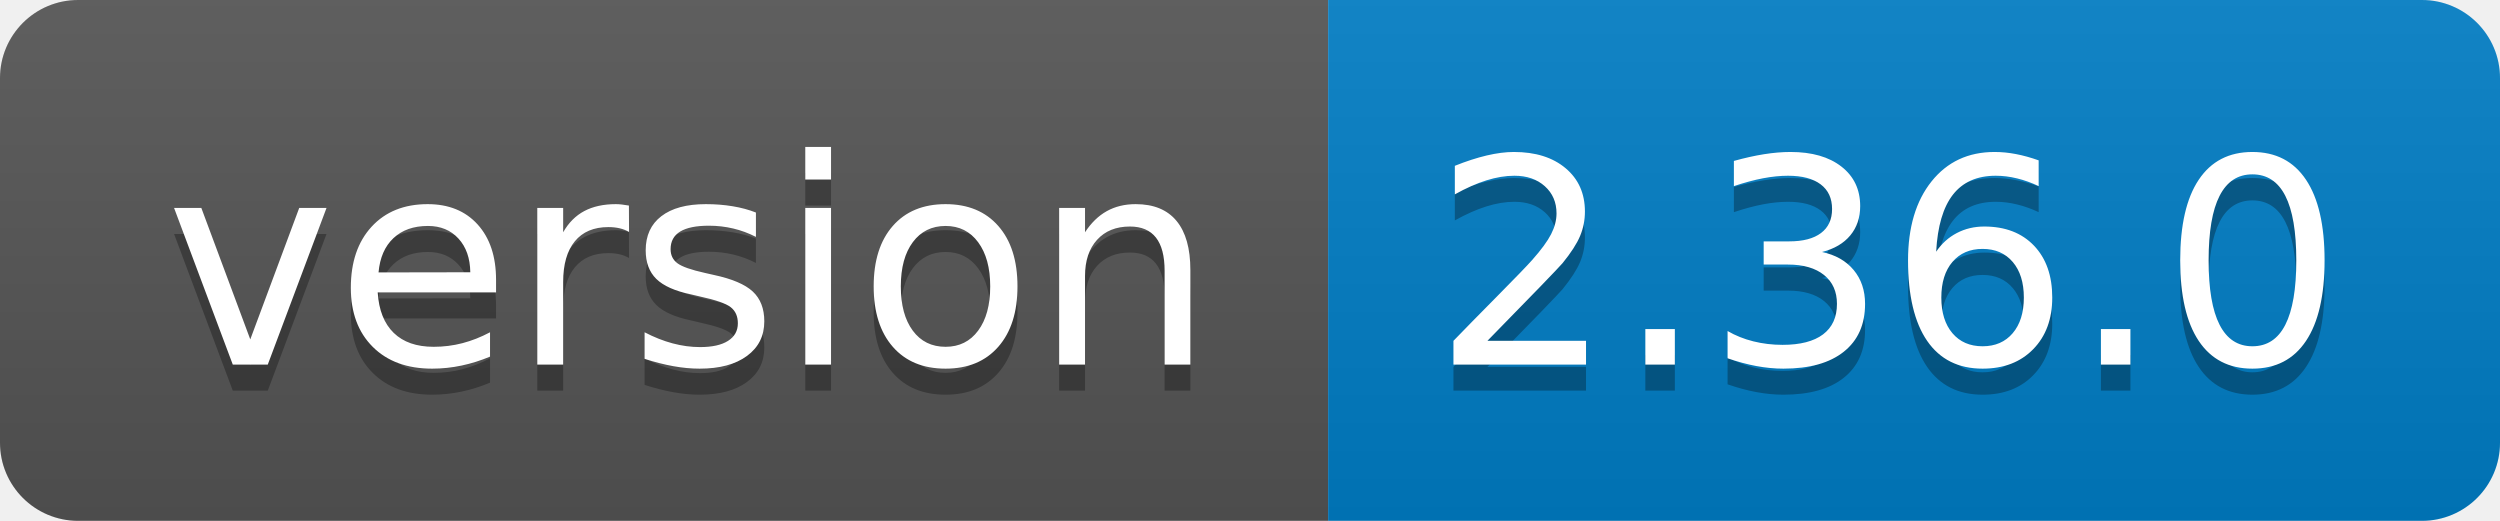
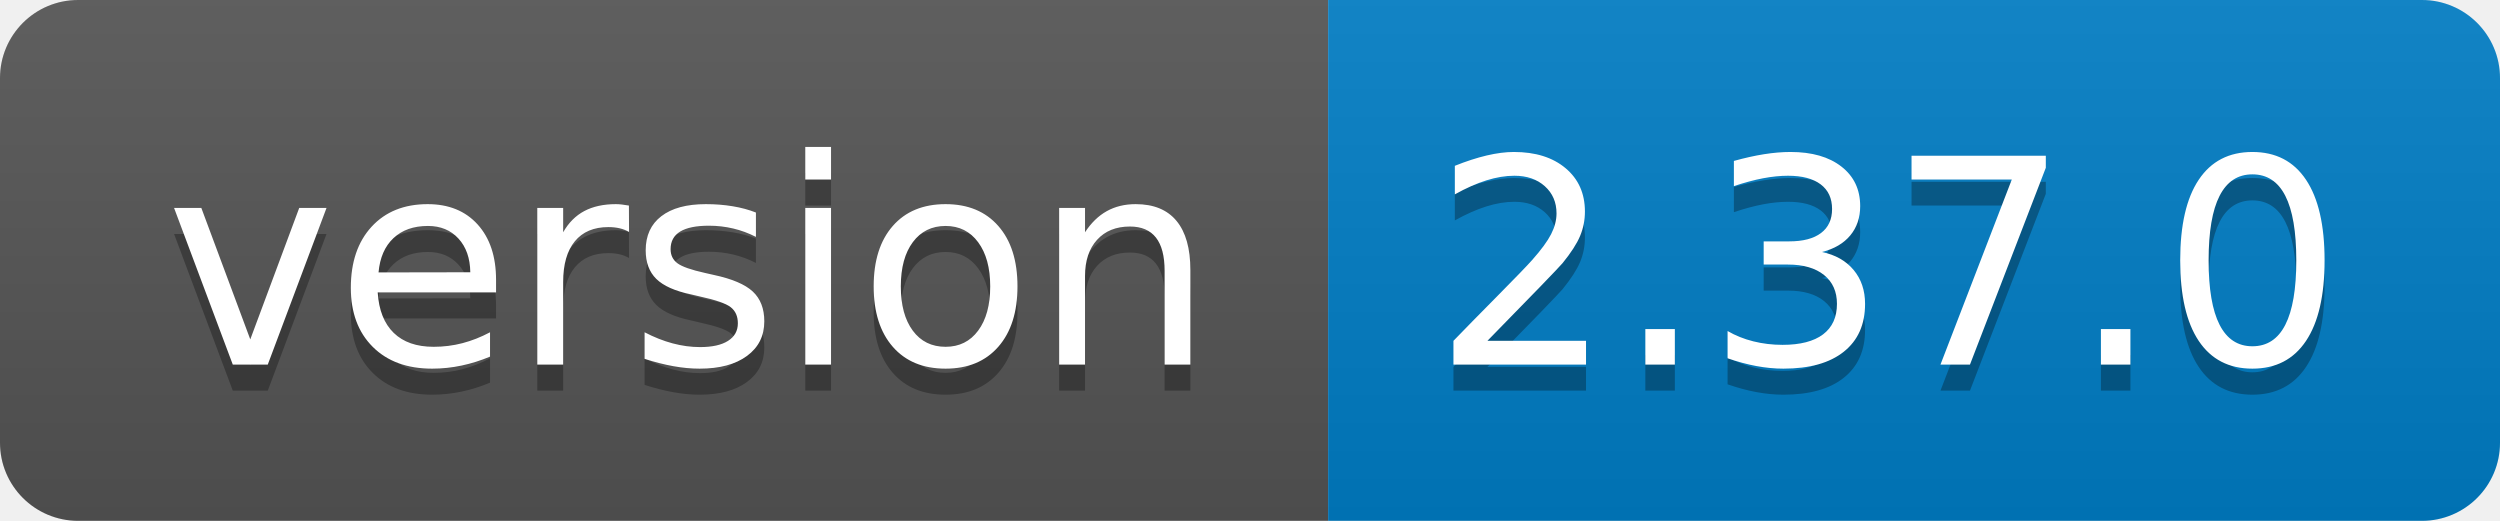
<svg xmlns="http://www.w3.org/2000/svg" width="96" height="20">
  <linearGradient id="b" x2="0" y2="100%">
    <stop offset="0" stop-color="#bbb" stop-opacity=".1" />
    <stop offset="1" stop-opacity=".1" />
  </linearGradient>
  <clipPath id="a">
    <rect width="96" height="20" rx="3" fill="#fff" />
  </clipPath>
  <g clip-path="url(#a)">
    <path fill="#555" d="M0 0h51v20H0z" />
    <path fill="#007ec6" d="M51 0h45v20H51z" />
    <path fill="url(#b)" d="M0 0h96v20H0z" />
  </g>
  <g fill="#fff" text-anchor="middle" font-family="DejaVu Sans,Verdana,Geneva,sans-serif" font-size="110">
    <text x="265" y="150" fill="#010101" fill-opacity=".3" transform="scale(.1)" textLength="410">version</text>
    <text x="265" y="140" transform="scale(.1)" textLength="410">version</text>
-     <text x="725" y="150" fill="#010101" fill-opacity=".3" transform="scale(.1)" textLength="350">2.36.0</text>
-     <text x="725" y="140" transform="scale(.1)" textLength="350">2.36.0</text>
+     <text x="725" y="150" fill="#010101" fill-opacity=".3" transform="scale(.1)" textLength="350">2.37.0</text>
+     <text x="725" y="140" transform="scale(.1)" textLength="350">2.37.0</text>
  </g>
</svg>
